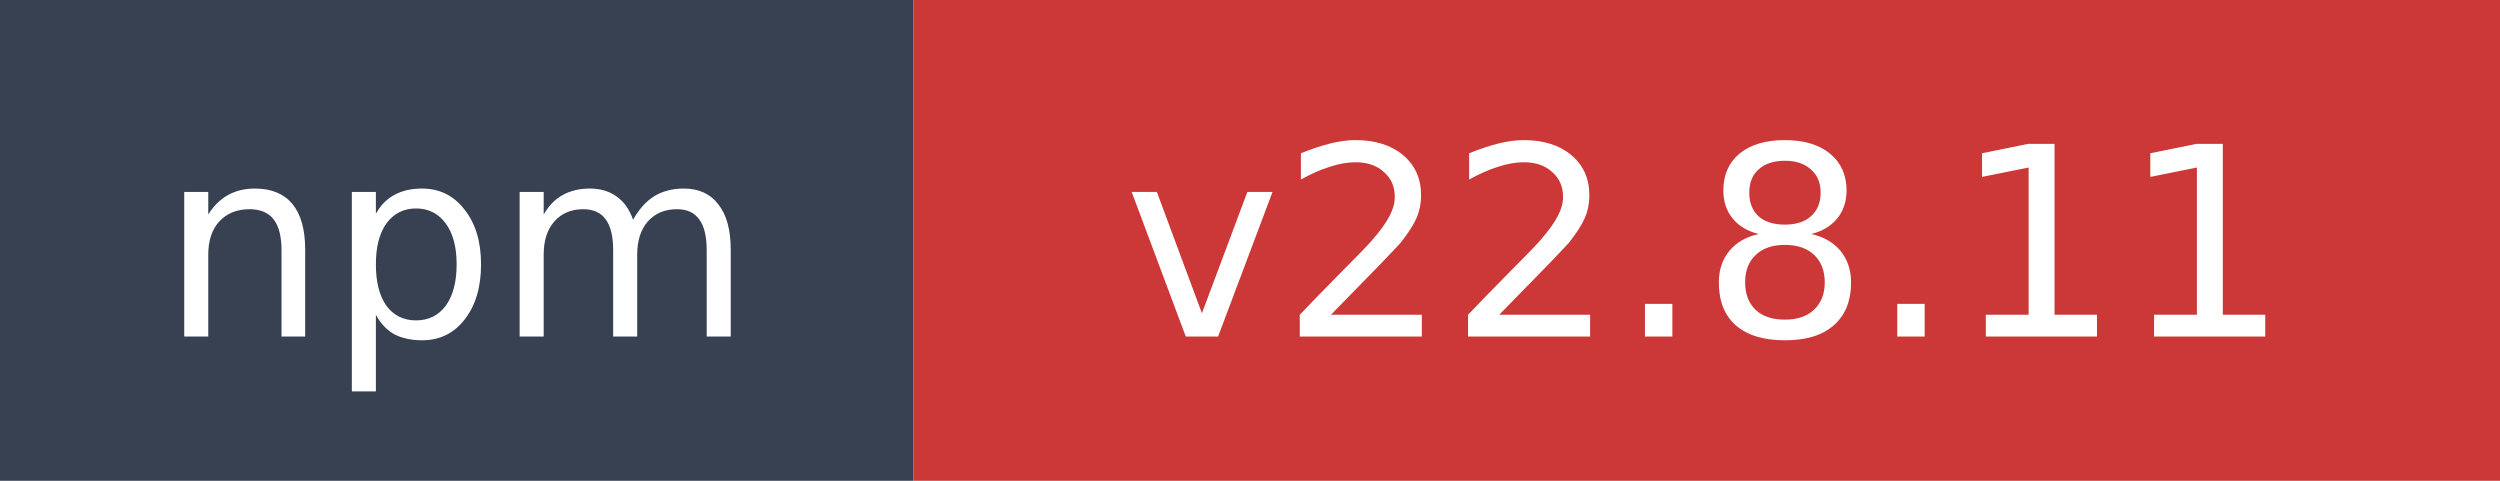
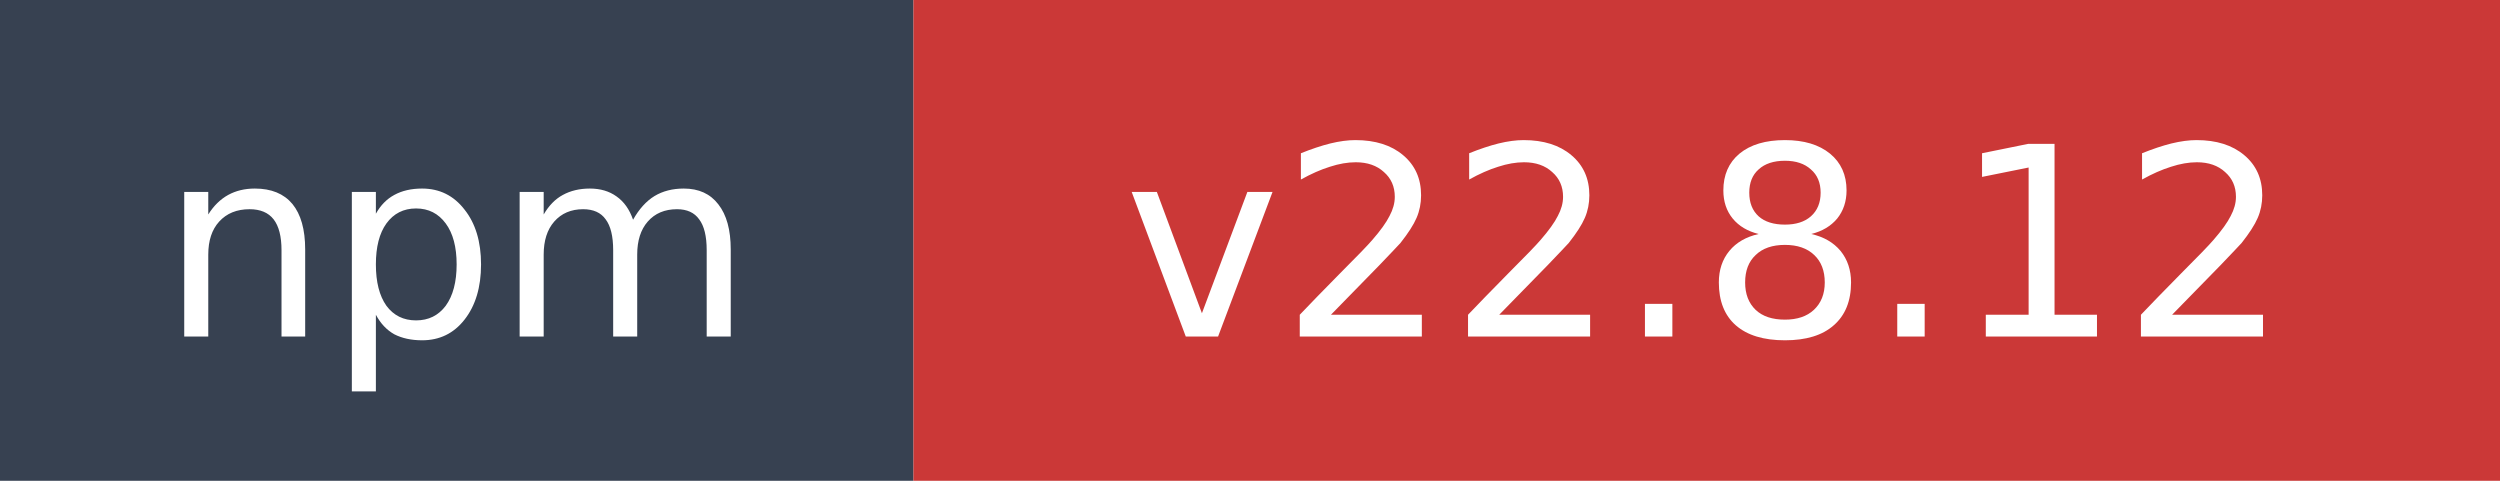
- <svg xmlns="http://www.w3.org/2000/svg" width="104" height="20" role="img" aria-label="npm: v22.8.11">
+ <svg xmlns="http://www.w3.org/2000/svg" width="104" height="20" role="img" aria-label="npm: v22.8.12">
  <rect width="38" height="20" fill="#374151" />
  <rect x="38" width="66" height="20" fill="#cb3837" />
  <text x="19" y="14" fill="#ffffff" font-family="Verdana,Geneva,DejaVu Sans,sans-serif" font-size="11" text-anchor="middle">npm</text>
-   <text x="71" y="14" fill="#ffffff" font-family="Verdana,Geneva,DejaVu Sans,sans-serif" font-size="11" text-anchor="middle">v22.8.11</text>
+   <text x="71" y="14" fill="#ffffff" font-family="Verdana,Geneva,DejaVu Sans,sans-serif" font-size="11" text-anchor="middle">v22.8.12</text>
</svg>
